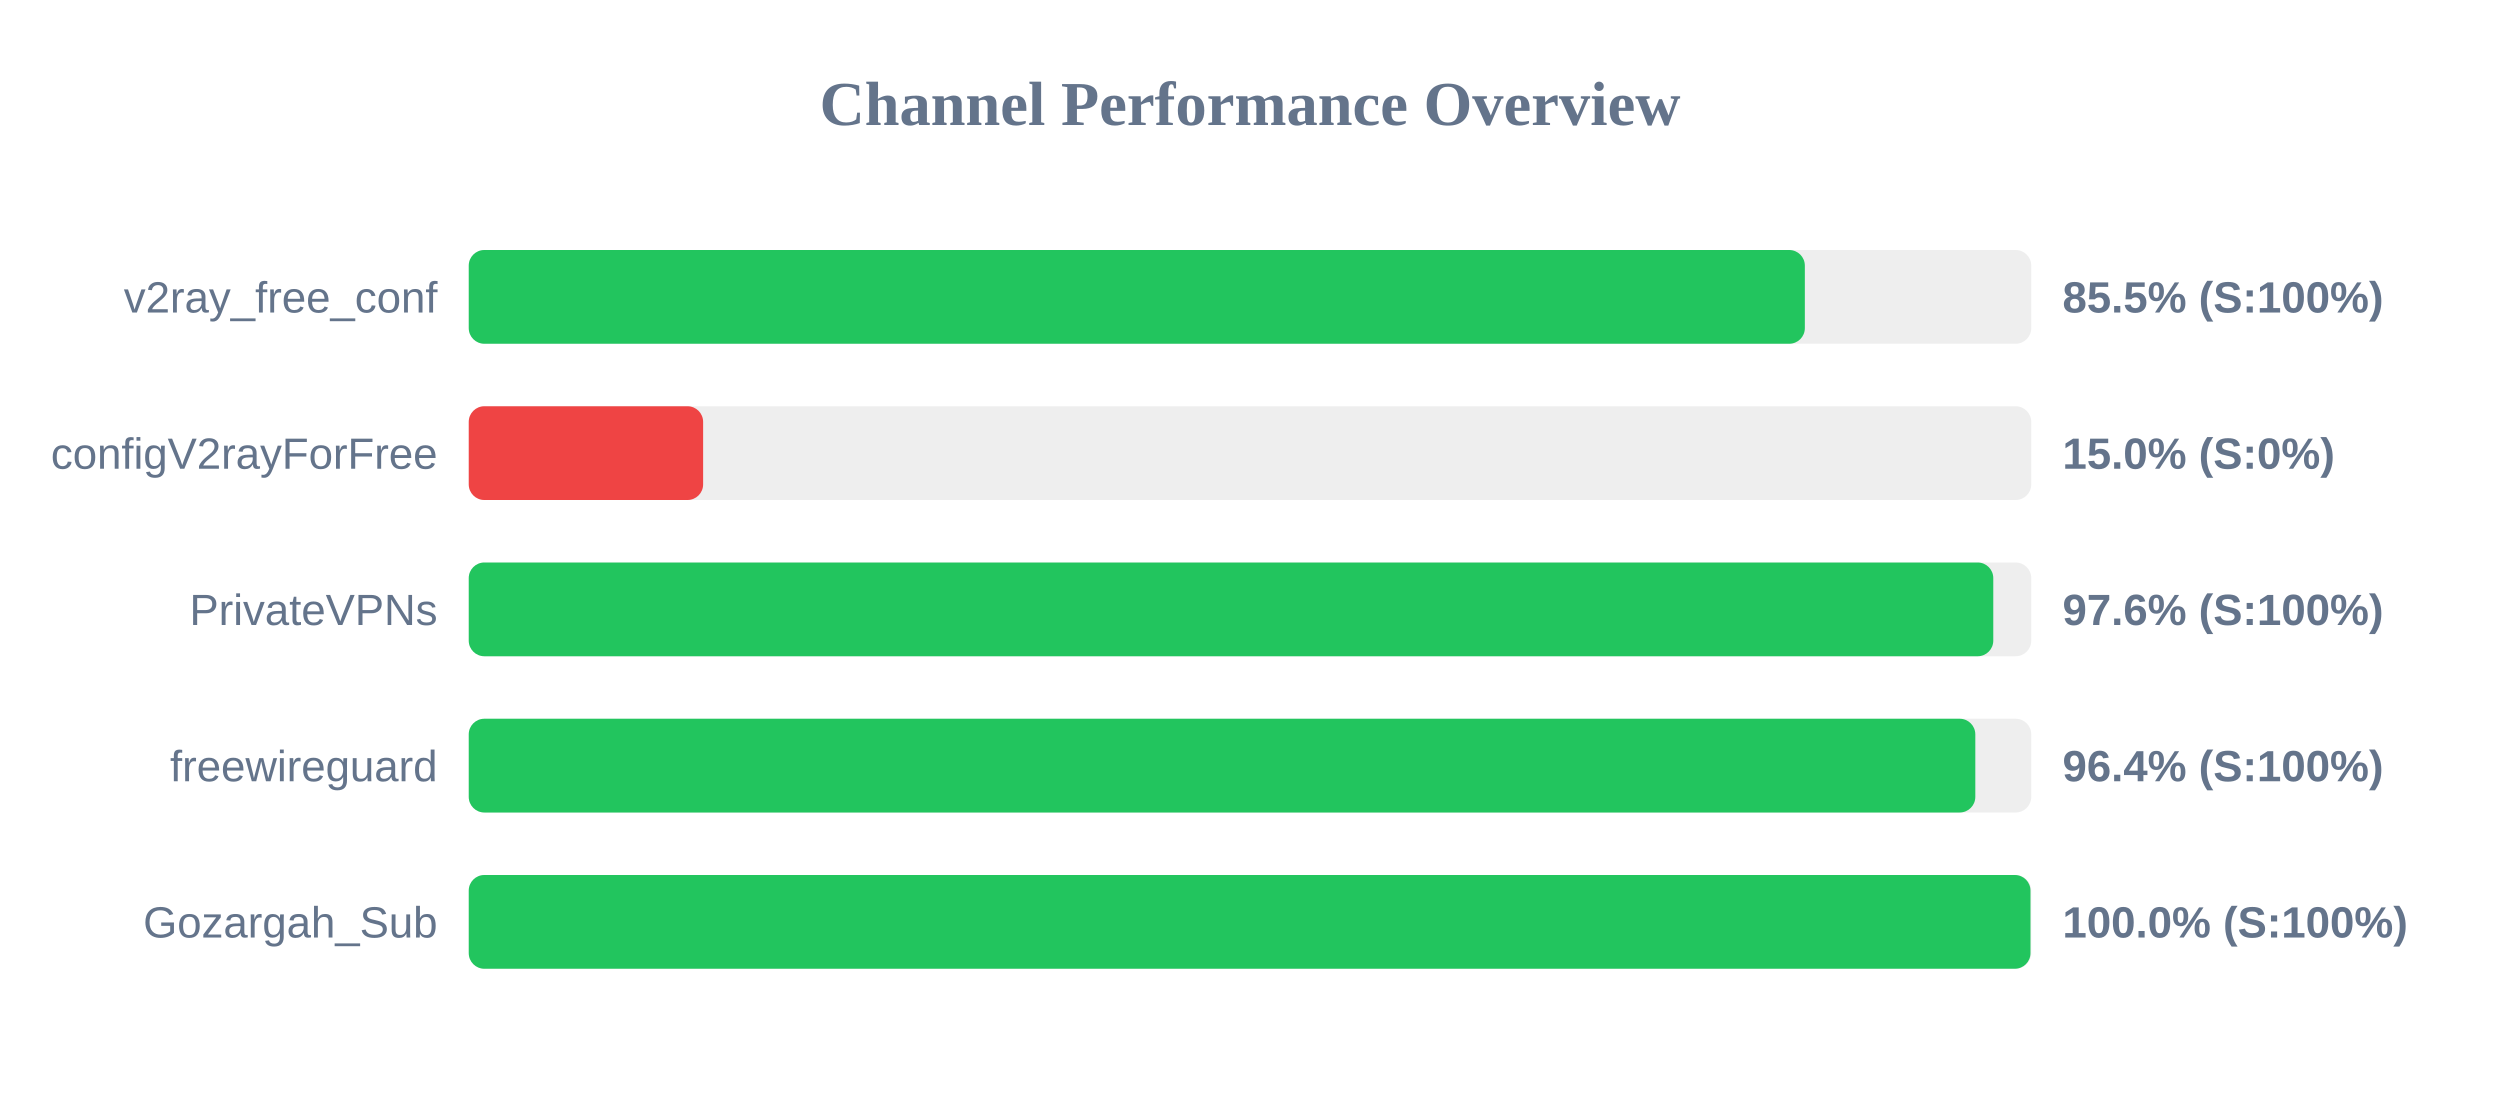
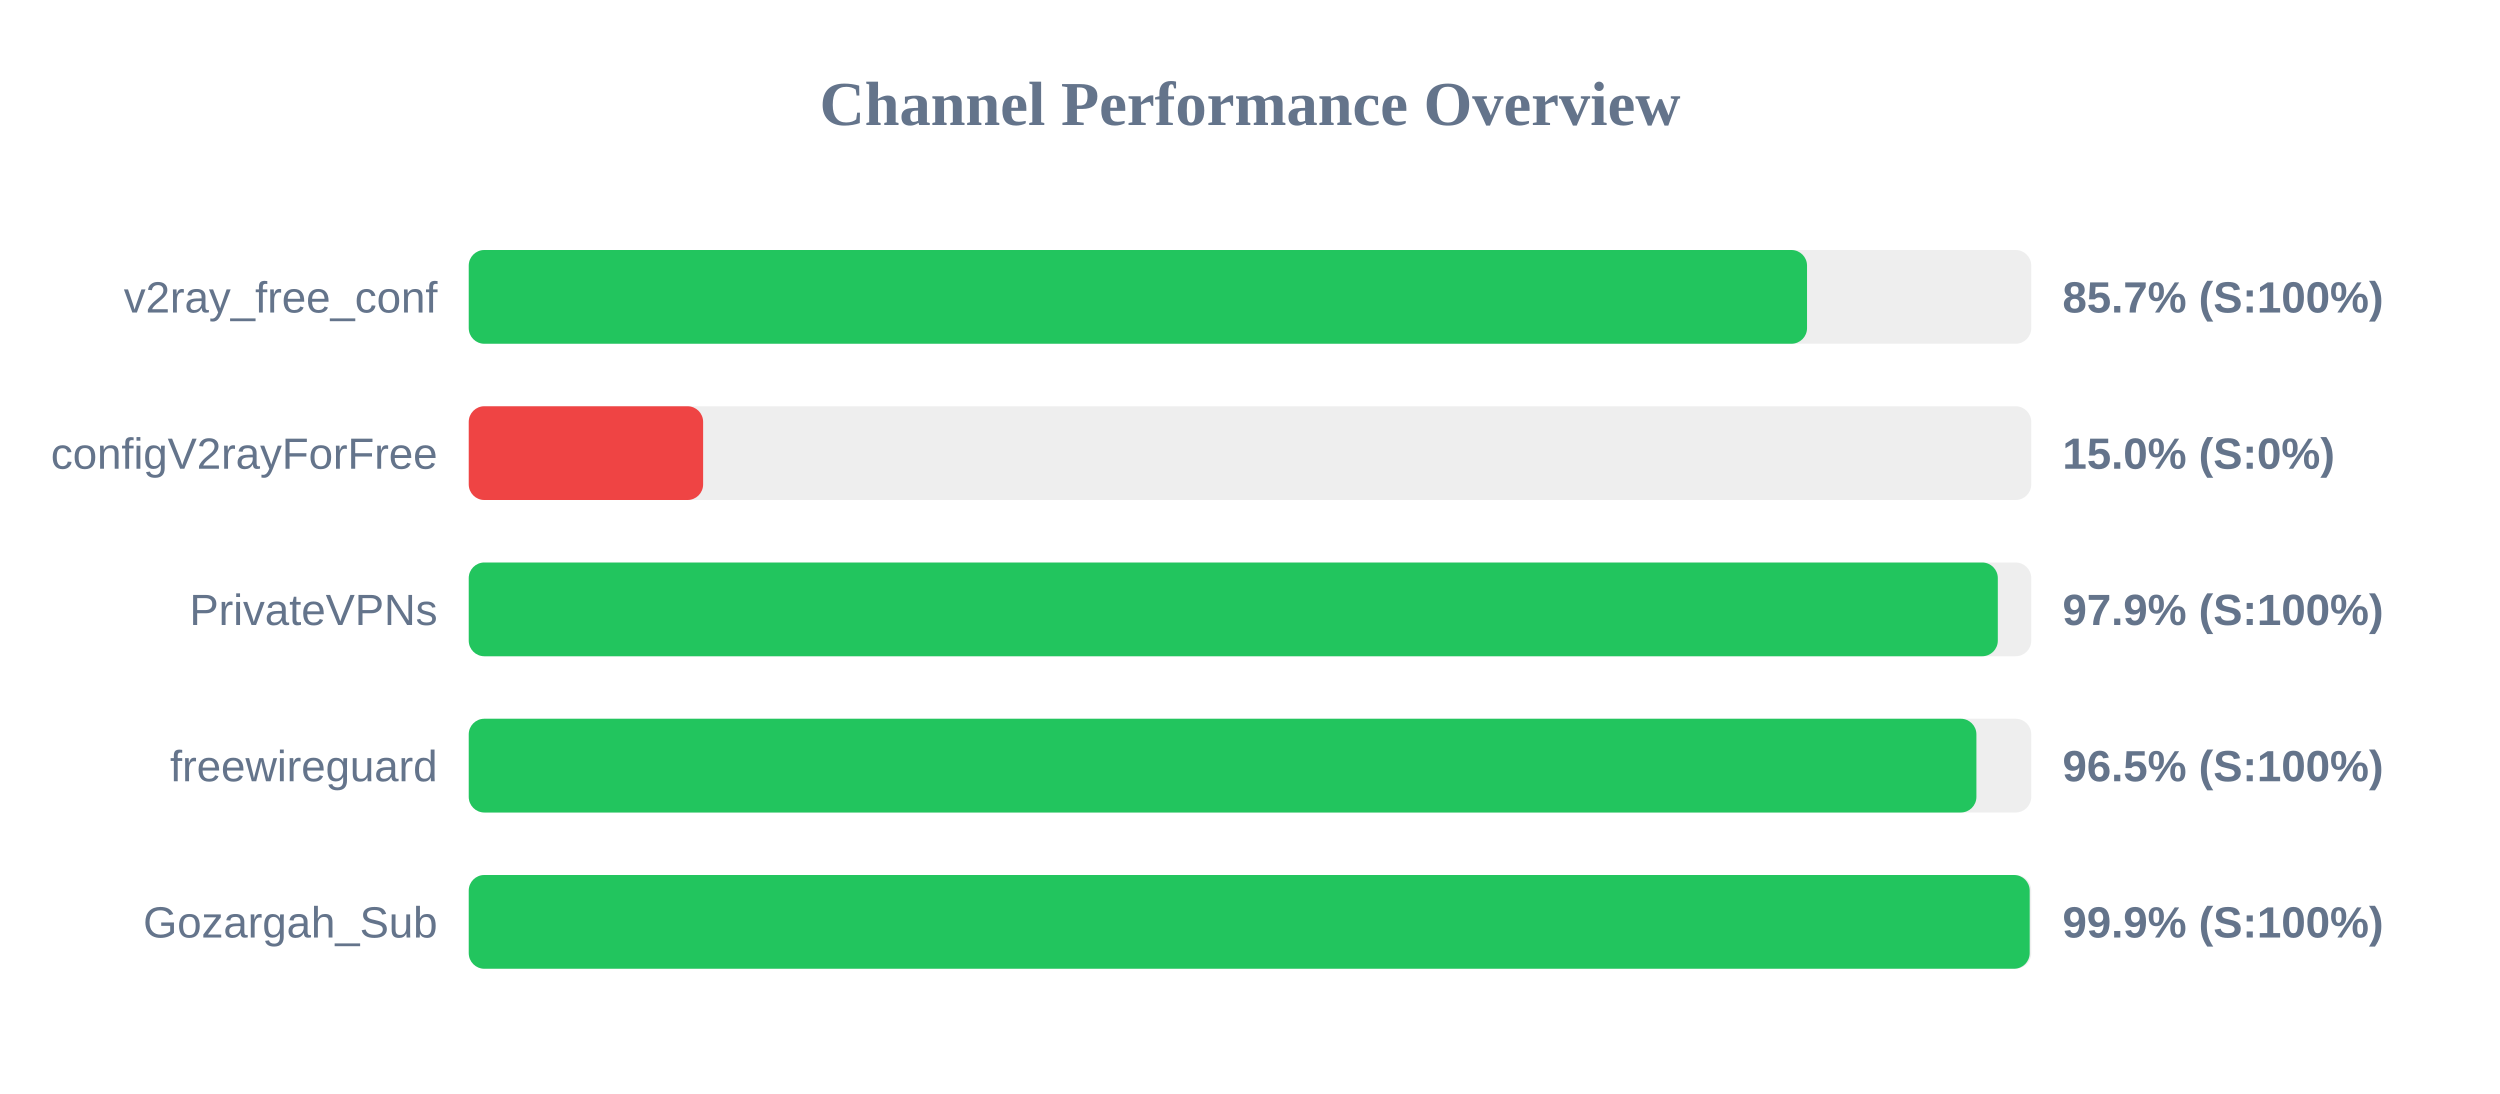
<svg xmlns="http://www.w3.org/2000/svg" width="800" height="350" version="1.1">
  <style>
        .row { font: 14px Arial; fill: #64748b; }
        .score { font: bold 14px Arial; fill: #64748b; }
    </style>
  <text x="400" y="40" text-anchor="middle" font-size="20px" font-weight="bold" fill="#64748b">Channel Performance Overview</text>
  <rect x="150" y="80" width="500" height="30" fill="#eee" rx="5" />
-   <rect x="150" y="80" width="427.55" height="30" fill="#22c55e" rx="5" />
+   <rect x="150" y="80" width="428.25" height="30" fill="#22c55e" rx="5" />
  <text x="140" y="100" text-anchor="end" class="row">v2ray_free_conf</text>
-   <text x="660" y="100" text-anchor="start" class="score">85.5% (S:100%)</text>
+   <text x="660" y="100" text-anchor="start" class="score">85.7% (S:100%)</text>
  <rect x="150" y="130" width="500" height="30" fill="#eee" rx="5" />
  <rect x="150" y="130" width="75.0" height="30" fill="#ef4444" rx="5" />
  <text x="140" y="150" text-anchor="end" class="row">configV2rayForFree</text>
  <text x="660" y="150" text-anchor="start" class="score">15.0% (S:0%)</text>
  <rect x="150" y="180" width="500" height="30" fill="#eee" rx="5" />
-   <rect x="150" y="180" width="487.85" height="30" fill="#22c55e" rx="5" />
+   <rect x="150" y="180" width="489.3" height="30" fill="#22c55e" rx="5" />
  <text x="140" y="200" text-anchor="end" class="row">PrivateVPNs</text>
-   <text x="660" y="200" text-anchor="start" class="score">97.6% (S:100%)</text>
+   <text x="660" y="200" text-anchor="start" class="score">97.9% (S:100%)</text>
  <rect x="150" y="230" width="500" height="30" fill="#eee" rx="5" />
-   <rect x="150" y="230" width="482.1" height="30" fill="#22c55e" rx="5" />
+   <rect x="150" y="230" width="482.45" height="30" fill="#22c55e" rx="5" />
  <text x="140" y="250" text-anchor="end" class="row">freewireguard</text>
-   <text x="660" y="250" text-anchor="start" class="score">96.4% (S:100%)</text>
+   <text x="660" y="250" text-anchor="start" class="score">96.5% (S:100%)</text>
  <rect x="150" y="280" width="500" height="30" fill="#eee" rx="5" />
-   <rect x="150" y="280" width="499.75" height="30" fill="#22c55e" rx="5" />
+   <rect x="150" y="280" width="499.5" height="30" fill="#22c55e" rx="5" />
  <text x="140" y="300" text-anchor="end" class="row">Gozargah_Sub</text>
-   <text x="660" y="300" text-anchor="start" class="score">100.0% (S:100%)</text>
+   <text x="660" y="300" text-anchor="start" class="score">99.9% (S:100%)</text>
</svg>
